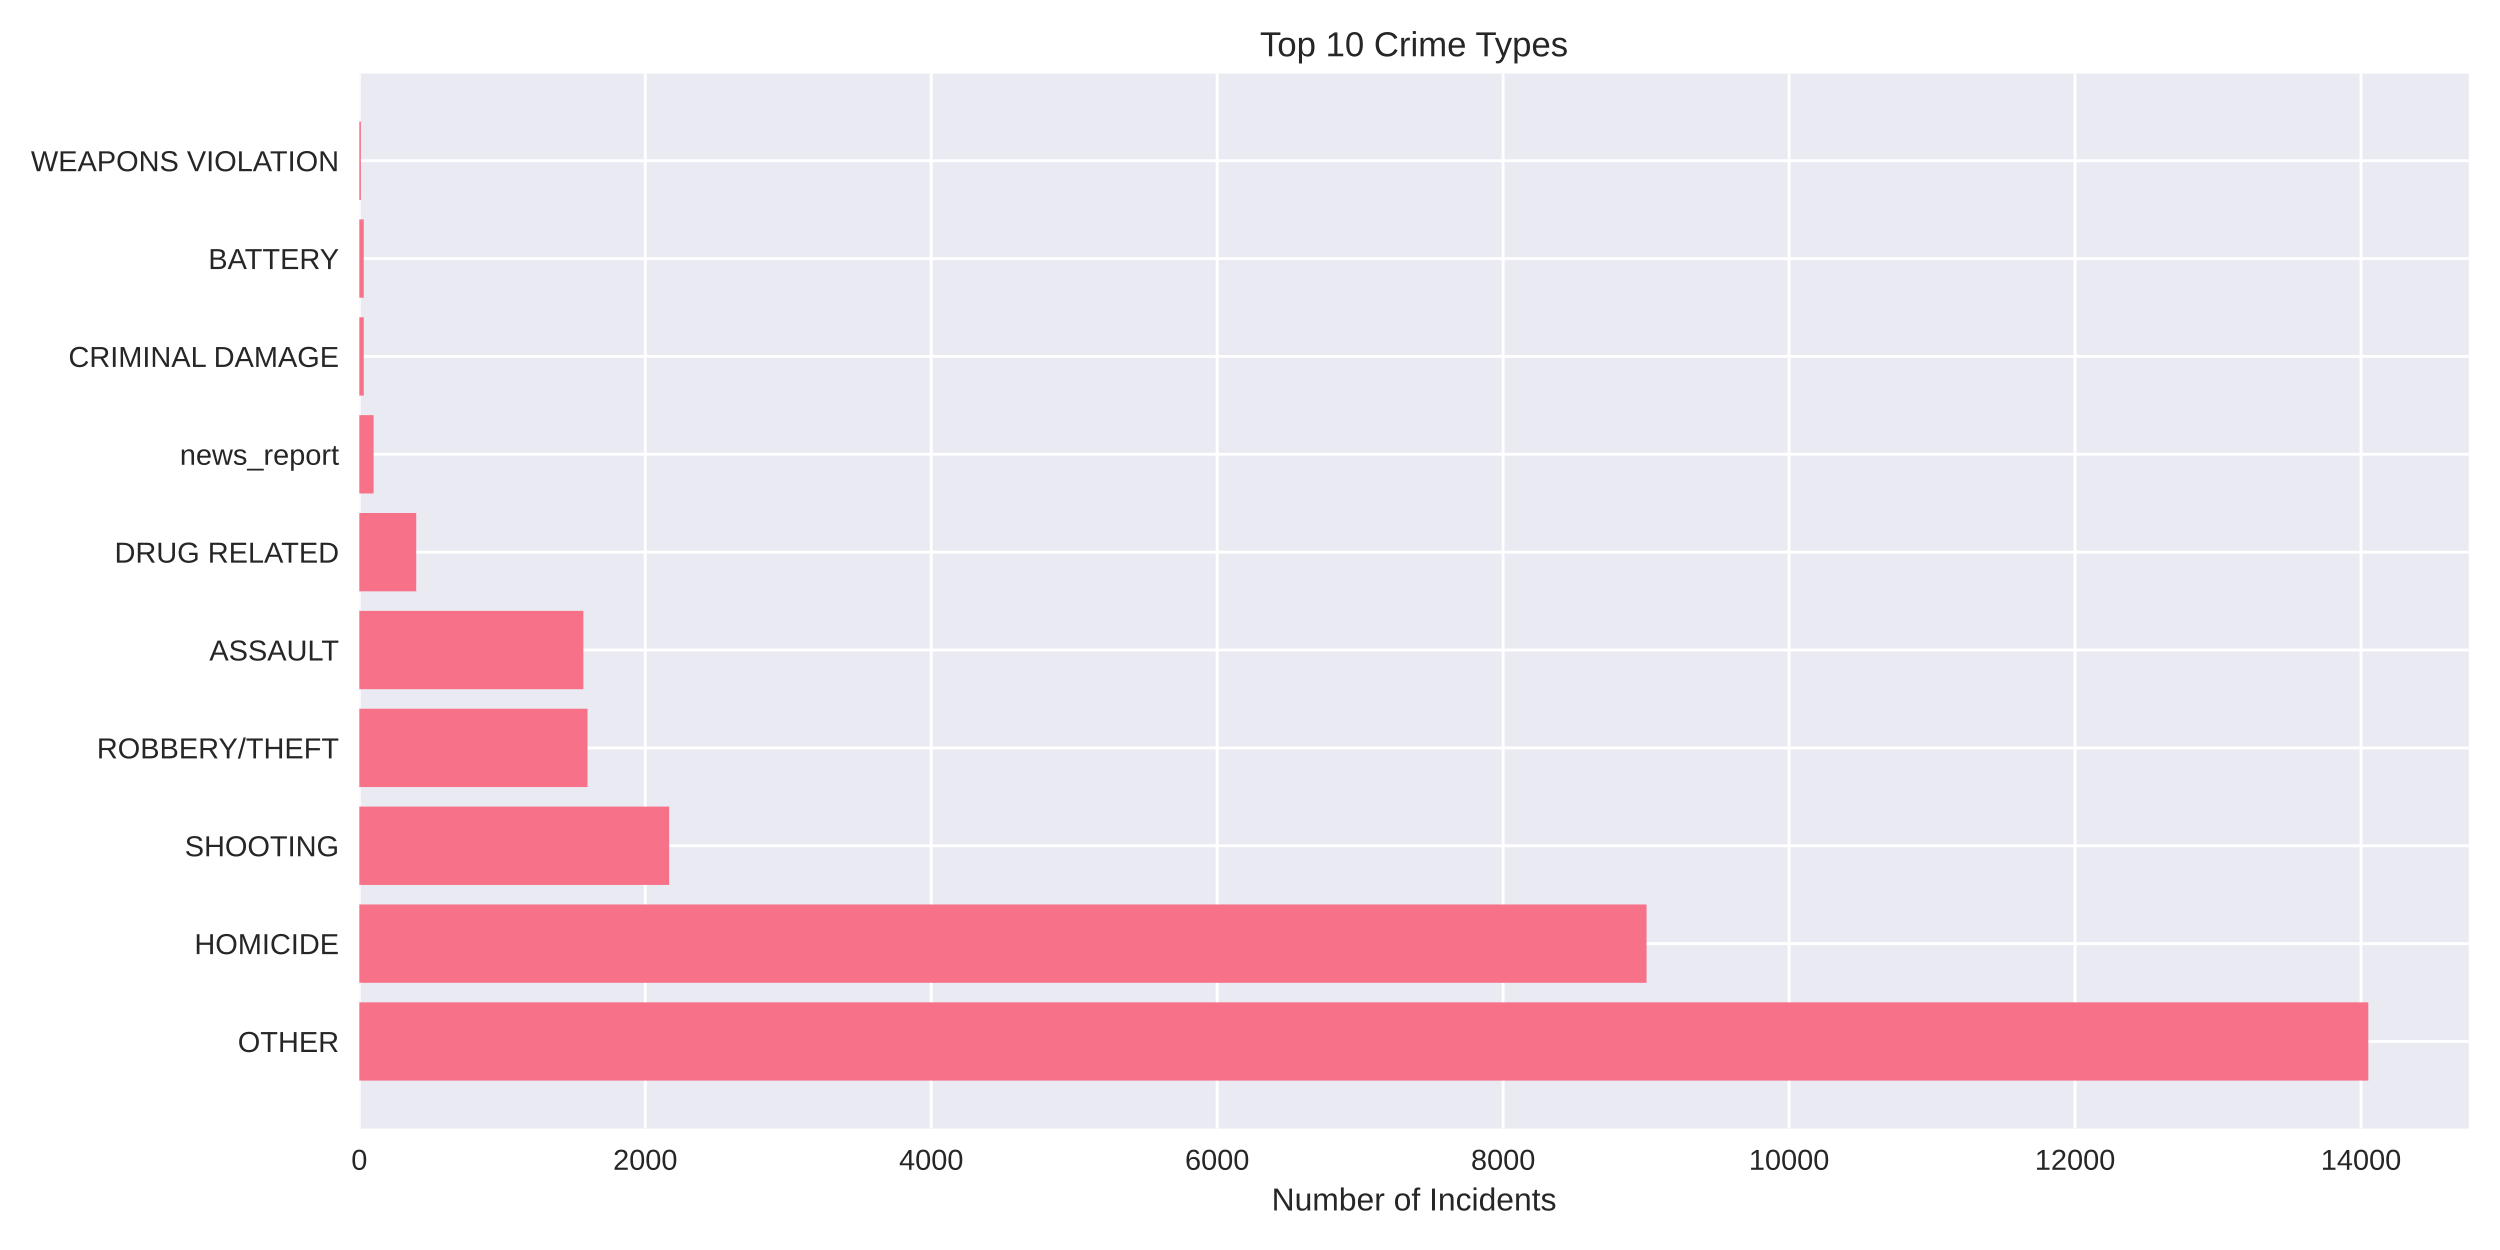
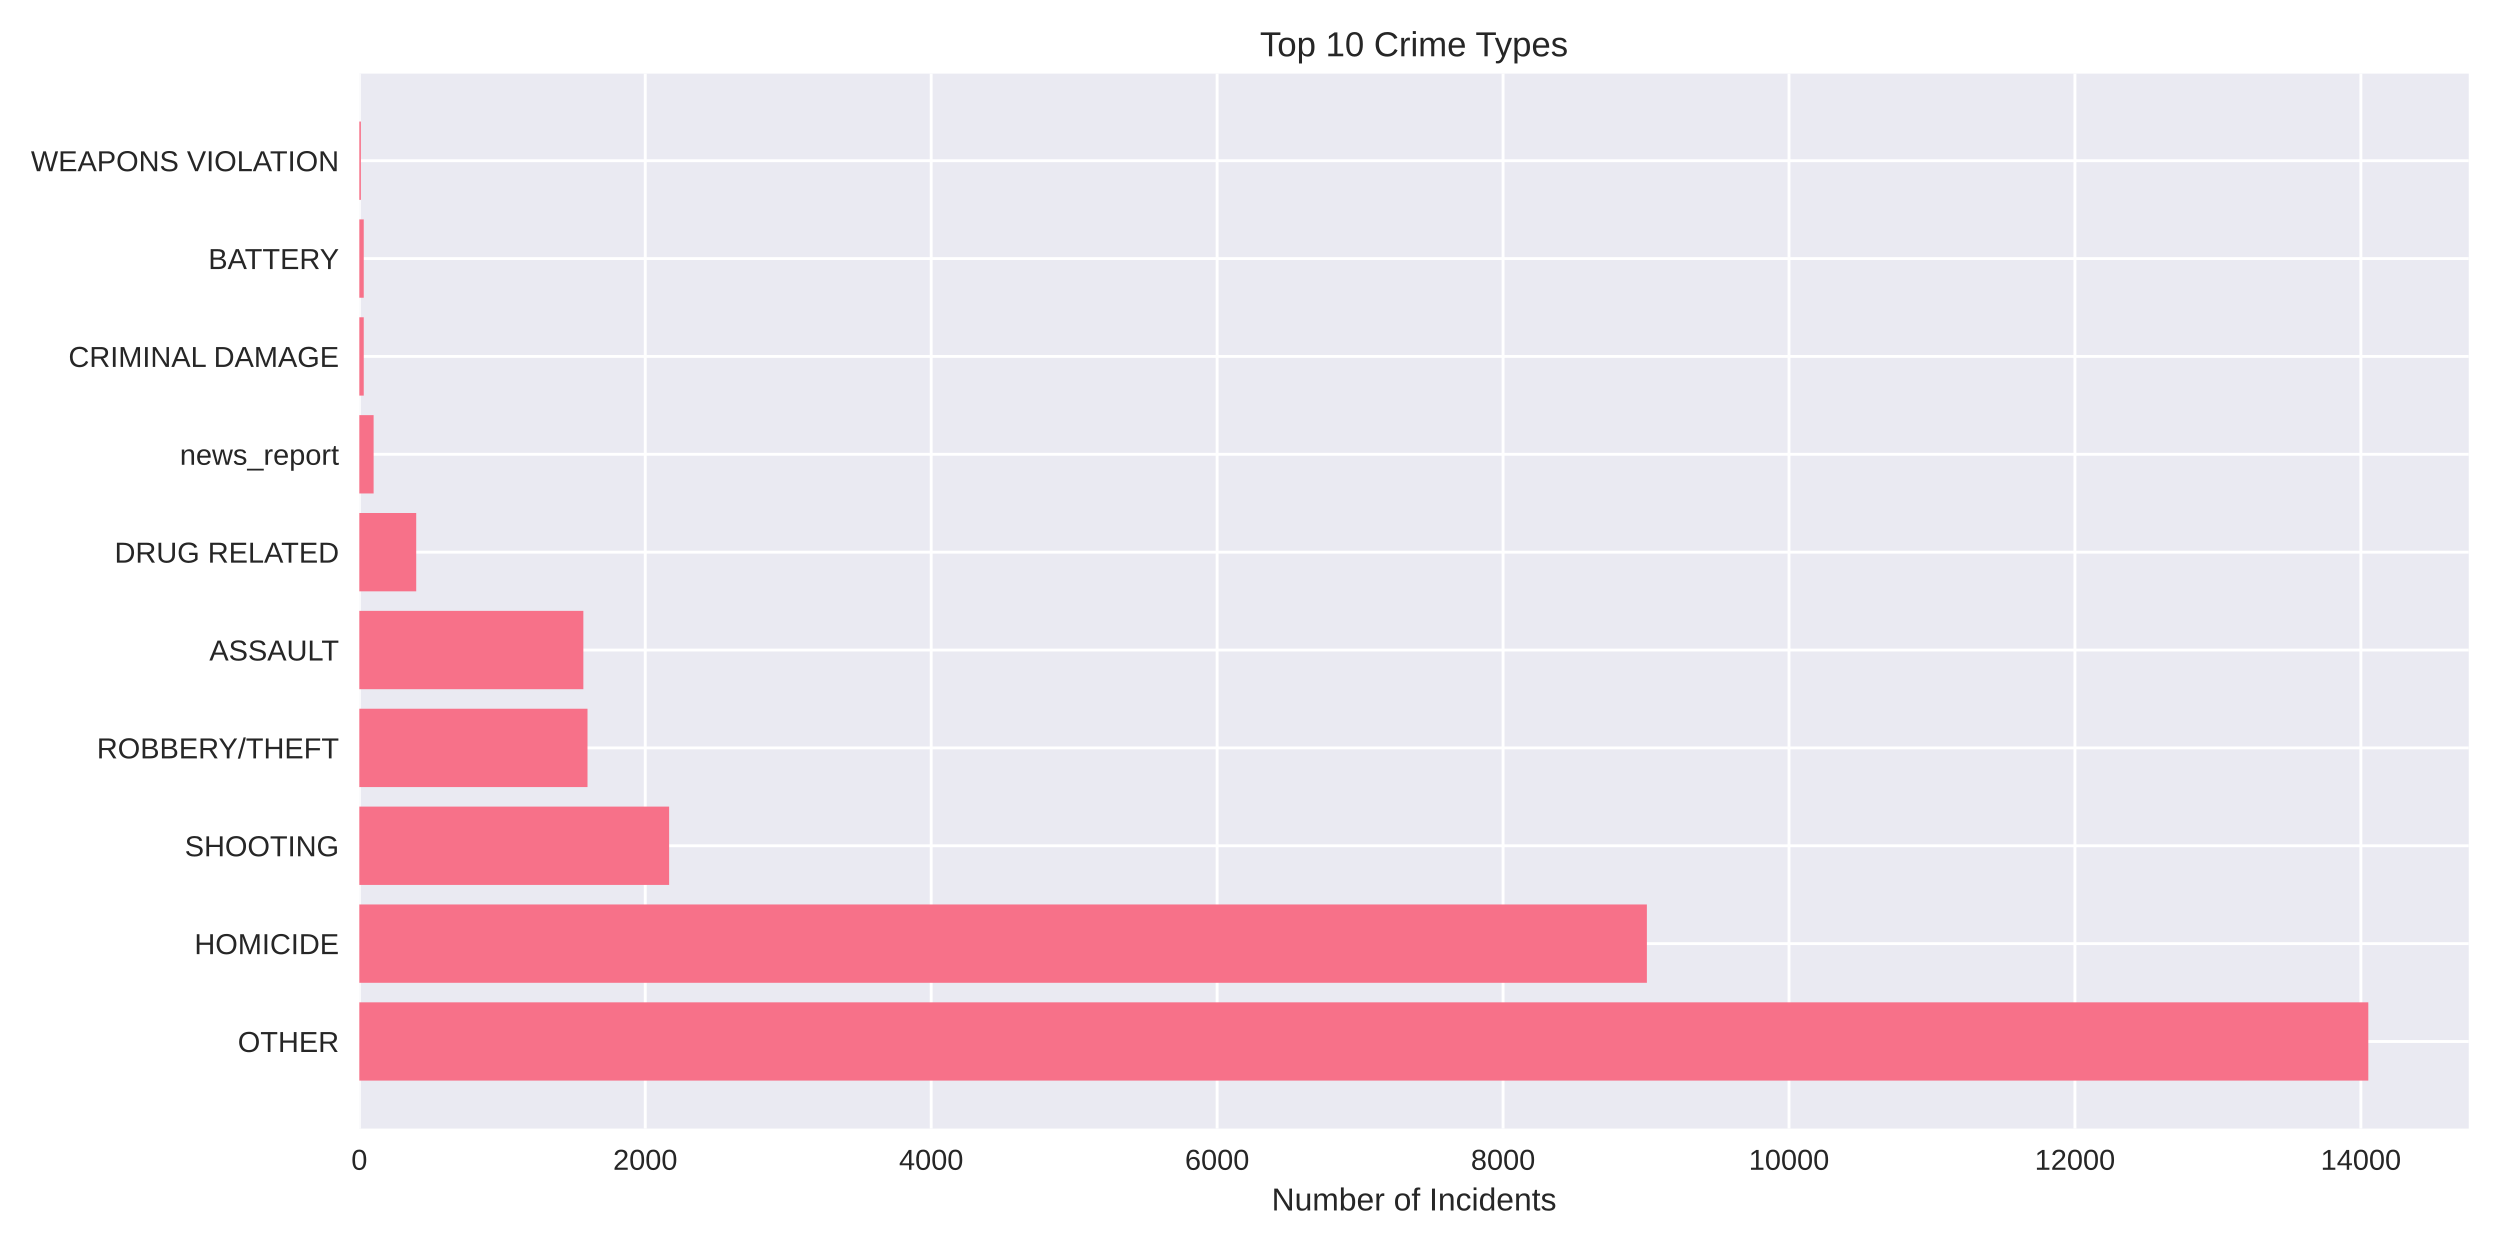
<svg xmlns="http://www.w3.org/2000/svg" width="864pt" height="432pt" viewBox="0 0 864 432" version="1.1">
  <defs>
    <style type="text/css">*{stroke-linejoin: round; stroke-linecap: butt}</style>
  </defs>
  <g id="figure_1">
    <g id="patch_1">
      <path d="M 0 432  L 864 432  L 864 0  L 0 0  z " style="fill: #ffffff" />
    </g>
    <g id="axes_1">
      <g id="patch_2">
        <path d="M 124.18 390.04  L 853.2 390.04  L 853.2 25.44  L 124.18 25.44  z " style="fill: #eaeaf2" />
      </g>
      <g id="matplotlib.axis_1">
        <g id="xtick_1">
          <g id="line2d_1">
-             <path d="M 124.18 390.04  L 124.18 25.44  " clip-path="url(#pecb33815e2)" style="fill: none; stroke: #ffffff; stroke-linecap: round" />
+             <path d="M 124.18 390.04  L 124.18 25.44  " clip-path="url(#p05c05c4b2e)" style="fill: none; stroke: #ffffff; stroke-linecap: round" />
          </g>
          <g id="line2d_2" />
          <g id="text_1">
            <text style="fill: #262626; font: 10px 'Arial', 'Liberation Sans', 'DejaVu Sans', 'Bitstream Vera Sans', sans-serif; text-anchor: middle" x="124.18" y="404.287" transform="rotate(-0 124.18 404.2869)">0</text>
          </g>
        </g>
        <g id="xtick_2">
          <g id="line2d_3">
-             <path d="M 223.006 390.04  L 223.006 25.44  " clip-path="url(#pecb33815e2)" style="fill: none; stroke: #ffffff; stroke-linecap: round" />
+             <path d="M 222.999 390.04  L 222.999 25.44  " clip-path="url(#p05c05c4b2e)" style="fill: none; stroke: #ffffff; stroke-linecap: round" />
          </g>
          <g id="line2d_4" />
          <g id="text_2">
-             <text style="fill: #262626; font: 10px 'Arial', 'Liberation Sans', 'DejaVu Sans', 'Bitstream Vera Sans', sans-serif; text-anchor: middle" x="223.006" y="404.287" transform="rotate(-0 223.0064 404.2869)">2000</text>
+             <text style="fill: #262626; font: 10px 'Arial', 'Liberation Sans', 'DejaVu Sans', 'Bitstream Vera Sans', sans-serif; text-anchor: middle" x="222.999" y="404.287" transform="rotate(-0 222.9994 404.2869)">2000</text>
          </g>
        </g>
        <g id="xtick_3">
          <g id="line2d_5">
-             <path d="M 321.833 390.04  L 321.833 25.44  " clip-path="url(#pecb33815e2)" style="fill: none; stroke: #ffffff; stroke-linecap: round" />
+             <path d="M 321.819 390.04  L 321.819 25.44  " clip-path="url(#p05c05c4b2e)" style="fill: none; stroke: #ffffff; stroke-linecap: round" />
          </g>
          <g id="line2d_6" />
          <g id="text_3">
-             <text style="fill: #262626; font: 10px 'Arial', 'Liberation Sans', 'DejaVu Sans', 'Bitstream Vera Sans', sans-serif; text-anchor: middle" x="321.833" y="404.287" transform="rotate(-0 321.8328 404.2869)">4000</text>
+             <text style="fill: #262626; font: 10px 'Arial', 'Liberation Sans', 'DejaVu Sans', 'Bitstream Vera Sans', sans-serif; text-anchor: middle" x="321.819" y="404.287" transform="rotate(-0 321.8187 404.2869)">4000</text>
          </g>
        </g>
        <g id="xtick_4">
          <g id="line2d_7">
-             <path d="M 420.659 390.04  L 420.659 25.44  " clip-path="url(#pecb33815e2)" style="fill: none; stroke: #ffffff; stroke-linecap: round" />
+             <path d="M 420.638 390.04  L 420.638 25.44  " clip-path="url(#p05c05c4b2e)" style="fill: none; stroke: #ffffff; stroke-linecap: round" />
          </g>
          <g id="line2d_8" />
          <g id="text_4">
-             <text style="fill: #262626; font: 10px 'Arial', 'Liberation Sans', 'DejaVu Sans', 'Bitstream Vera Sans', sans-serif; text-anchor: middle" x="420.659" y="404.287" transform="rotate(-0 420.6592 404.2869)">6000</text>
+             <text style="fill: #262626; font: 10px 'Arial', 'Liberation Sans', 'DejaVu Sans', 'Bitstream Vera Sans', sans-serif; text-anchor: middle" x="420.638" y="404.287" transform="rotate(-0 420.6381 404.2869)">6000</text>
          </g>
        </g>
        <g id="xtick_5">
          <g id="line2d_9">
-             <path d="M 519.486 390.04  L 519.486 25.44  " clip-path="url(#pecb33815e2)" style="fill: none; stroke: #ffffff; stroke-linecap: round" />
+             <path d="M 519.457 390.04  L 519.457 25.44  " clip-path="url(#p05c05c4b2e)" style="fill: none; stroke: #ffffff; stroke-linecap: round" />
          </g>
          <g id="line2d_10" />
          <g id="text_5">
-             <text style="fill: #262626; font: 10px 'Arial', 'Liberation Sans', 'DejaVu Sans', 'Bitstream Vera Sans', sans-serif; text-anchor: middle" x="519.486" y="404.287" transform="rotate(-0 519.4855 404.2869)">8000</text>
+             <text style="fill: #262626; font: 10px 'Arial', 'Liberation Sans', 'DejaVu Sans', 'Bitstream Vera Sans', sans-serif; text-anchor: middle" x="519.457" y="404.287" transform="rotate(-0 519.4574 404.2869)">8000</text>
          </g>
        </g>
        <g id="xtick_6">
          <g id="line2d_11">
-             <path d="M 618.312 390.04  L 618.312 25.44  " clip-path="url(#pecb33815e2)" style="fill: none; stroke: #ffffff; stroke-linecap: round" />
+             <path d="M 618.277 390.04  L 618.277 25.44  " clip-path="url(#p05c05c4b2e)" style="fill: none; stroke: #ffffff; stroke-linecap: round" />
          </g>
          <g id="line2d_12" />
          <g id="text_6">
-             <text style="fill: #262626; font: 10px 'Arial', 'Liberation Sans', 'DejaVu Sans', 'Bitstream Vera Sans', sans-serif; text-anchor: middle" x="618.312" y="404.287" transform="rotate(-0 618.3119 404.2869)">10000</text>
+             <text style="fill: #262626; font: 10px 'Arial', 'Liberation Sans', 'DejaVu Sans', 'Bitstream Vera Sans', sans-serif; text-anchor: middle" x="618.277" y="404.287" transform="rotate(-0 618.2768 404.2869)">10000</text>
          </g>
        </g>
        <g id="xtick_7">
          <g id="line2d_13">
-             <path d="M 717.138 390.04  L 717.138 25.44  " clip-path="url(#pecb33815e2)" style="fill: none; stroke: #ffffff; stroke-linecap: round" />
+             <path d="M 717.096 390.04  L 717.096 25.44  " clip-path="url(#p05c05c4b2e)" style="fill: none; stroke: #ffffff; stroke-linecap: round" />
          </g>
          <g id="line2d_14" />
          <g id="text_7">
-             <text style="fill: #262626; font: 10px 'Arial', 'Liberation Sans', 'DejaVu Sans', 'Bitstream Vera Sans', sans-serif; text-anchor: middle" x="717.138" y="404.287" transform="rotate(-0 717.1383 404.2869)">12000</text>
+             <text style="fill: #262626; font: 10px 'Arial', 'Liberation Sans', 'DejaVu Sans', 'Bitstream Vera Sans', sans-serif; text-anchor: middle" x="717.096" y="404.287" transform="rotate(-0 717.0961 404.2869)">12000</text>
          </g>
        </g>
        <g id="xtick_8">
          <g id="line2d_15">
-             <path d="M 815.965 390.04  L 815.965 25.44  " clip-path="url(#pecb33815e2)" style="fill: none; stroke: #ffffff; stroke-linecap: round" />
+             <path d="M 815.915 390.04  L 815.915 25.44  " clip-path="url(#p05c05c4b2e)" style="fill: none; stroke: #ffffff; stroke-linecap: round" />
          </g>
          <g id="line2d_16" />
          <g id="text_8">
-             <text style="fill: #262626; font: 10px 'Arial', 'Liberation Sans', 'DejaVu Sans', 'Bitstream Vera Sans', sans-serif; text-anchor: middle" x="815.965" y="404.287" transform="rotate(-0 815.9647 404.2869)">14000</text>
+             <text style="fill: #262626; font: 10px 'Arial', 'Liberation Sans', 'DejaVu Sans', 'Bitstream Vera Sans', sans-serif; text-anchor: middle" x="815.915" y="404.287" transform="rotate(-0 815.9155 404.2869)">14000</text>
          </g>
        </g>
        <g id="text_9">
          <text style="fill: #262626; font: 11px 'Arial', 'Liberation Sans', 'DejaVu Sans', 'Bitstream Vera Sans', sans-serif; text-anchor: middle" x="488.69" y="418.333" transform="rotate(-0 488.69 418.3334)">Number of Incidents</text>
        </g>
      </g>
      <g id="matplotlib.axis_2">
        <g id="ytick_1">
          <g id="line2d_17">
-             <path d="M 124.18 359.939  L 853.2 359.939  " clip-path="url(#pecb33815e2)" style="fill: none; stroke: #ffffff; stroke-linecap: round" />
+             <path d="M 124.18 359.939  L 853.2 359.939  " clip-path="url(#p05c05c4b2e)" style="fill: none; stroke: #ffffff; stroke-linecap: round" />
          </g>
          <g id="line2d_18" />
          <g id="text_10">
            <text style="fill: #262626; font: 10px 'Arial', 'Liberation Sans', 'DejaVu Sans', 'Bitstream Vera Sans', sans-serif; text-anchor: end" x="117.18" y="363.562" transform="rotate(-0 117.18 363.562)">OTHER</text>
          </g>
        </g>
        <g id="ytick_2">
          <g id="line2d_19">
-             <path d="M 124.18 326.117  L 853.2 326.117  " clip-path="url(#pecb33815e2)" style="fill: none; stroke: #ffffff; stroke-linecap: round" />
+             <path d="M 124.18 326.117  L 853.2 326.117  " clip-path="url(#p05c05c4b2e)" style="fill: none; stroke: #ffffff; stroke-linecap: round" />
          </g>
          <g id="line2d_20" />
          <g id="text_11">
            <text style="fill: #262626; font: 10px 'Arial', 'Liberation Sans', 'DejaVu Sans', 'Bitstream Vera Sans', sans-serif; text-anchor: end" x="117.18" y="329.74" transform="rotate(-0 117.18 329.7401)">HOMICIDE</text>
          </g>
        </g>
        <g id="ytick_3">
          <g id="line2d_21">
-             <path d="M 124.18 292.295  L 853.2 292.295  " clip-path="url(#pecb33815e2)" style="fill: none; stroke: #ffffff; stroke-linecap: round" />
+             <path d="M 124.18 292.295  L 853.2 292.295  " clip-path="url(#p05c05c4b2e)" style="fill: none; stroke: #ffffff; stroke-linecap: round" />
          </g>
          <g id="line2d_22" />
          <g id="text_12">
            <text style="fill: #262626; font: 10px 'Arial', 'Liberation Sans', 'DejaVu Sans', 'Bitstream Vera Sans', sans-serif; text-anchor: end" x="117.18" y="295.918" transform="rotate(-0 117.18 295.9182)">SHOOTING</text>
          </g>
        </g>
        <g id="ytick_4">
          <g id="line2d_23">
-             <path d="M 124.18 258.473  L 853.2 258.473  " clip-path="url(#pecb33815e2)" style="fill: none; stroke: #ffffff; stroke-linecap: round" />
+             <path d="M 124.18 258.473  L 853.2 258.473  " clip-path="url(#p05c05c4b2e)" style="fill: none; stroke: #ffffff; stroke-linecap: round" />
          </g>
          <g id="line2d_24" />
          <g id="text_13">
            <text style="fill: #262626; font: 10px 'Arial', 'Liberation Sans', 'DejaVu Sans', 'Bitstream Vera Sans', sans-serif; text-anchor: end" x="117.18" y="262.096" transform="rotate(-0 117.18 262.0963)">ROBBERY/THEFT</text>
          </g>
        </g>
        <g id="ytick_5">
          <g id="line2d_25">
-             <path d="M 124.18 224.651  L 853.2 224.651  " clip-path="url(#pecb33815e2)" style="fill: none; stroke: #ffffff; stroke-linecap: round" />
+             <path d="M 124.18 224.651  L 853.2 224.651  " clip-path="url(#p05c05c4b2e)" style="fill: none; stroke: #ffffff; stroke-linecap: round" />
          </g>
          <g id="line2d_26" />
          <g id="text_14">
            <text style="fill: #262626; font: 10px 'Arial', 'Liberation Sans', 'DejaVu Sans', 'Bitstream Vera Sans', sans-serif; text-anchor: end" x="117.18" y="228.274" transform="rotate(-0 117.18 228.2744)">ASSAULT</text>
          </g>
        </g>
        <g id="ytick_6">
          <g id="line2d_27">
-             <path d="M 124.18 190.829  L 853.2 190.829  " clip-path="url(#pecb33815e2)" style="fill: none; stroke: #ffffff; stroke-linecap: round" />
+             <path d="M 124.18 190.829  L 853.2 190.829  " clip-path="url(#p05c05c4b2e)" style="fill: none; stroke: #ffffff; stroke-linecap: round" />
          </g>
          <g id="line2d_28" />
          <g id="text_15">
            <text style="fill: #262626; font: 10px 'Arial', 'Liberation Sans', 'DejaVu Sans', 'Bitstream Vera Sans', sans-serif; text-anchor: end" x="117.18" y="194.452" transform="rotate(-0 117.18 194.4525)">DRUG RELATED</text>
          </g>
        </g>
        <g id="ytick_7">
          <g id="line2d_29">
-             <path d="M 124.18 157.007  L 853.2 157.007  " clip-path="url(#pecb33815e2)" style="fill: none; stroke: #ffffff; stroke-linecap: round" />
+             <path d="M 124.18 157.007  L 853.2 157.007  " clip-path="url(#p05c05c4b2e)" style="fill: none; stroke: #ffffff; stroke-linecap: round" />
          </g>
          <g id="line2d_30" />
          <g id="text_16">
            <text style="fill: #262626; font: 10px 'Arial', 'Liberation Sans', 'DejaVu Sans', 'Bitstream Vera Sans', sans-serif; text-anchor: end" x="117.18" y="160.631" transform="rotate(-0 117.18 160.6306)">news_report</text>
          </g>
        </g>
        <g id="ytick_8">
          <g id="line2d_31">
-             <path d="M 124.18 123.185  L 853.2 123.185  " clip-path="url(#pecb33815e2)" style="fill: none; stroke: #ffffff; stroke-linecap: round" />
+             <path d="M 124.18 123.185  L 853.2 123.185  " clip-path="url(#p05c05c4b2e)" style="fill: none; stroke: #ffffff; stroke-linecap: round" />
          </g>
          <g id="line2d_32" />
          <g id="text_17">
            <text style="fill: #262626; font: 10px 'Arial', 'Liberation Sans', 'DejaVu Sans', 'Bitstream Vera Sans', sans-serif; text-anchor: end" x="117.18" y="126.809" transform="rotate(-0 117.18 126.8087)">CRIMINAL DAMAGE</text>
          </g>
        </g>
        <g id="ytick_9">
          <g id="line2d_33">
-             <path d="M 124.18 89.363  L 853.2 89.363  " clip-path="url(#pecb33815e2)" style="fill: none; stroke: #ffffff; stroke-linecap: round" />
+             <path d="M 124.18 89.363  L 853.2 89.363  " clip-path="url(#p05c05c4b2e)" style="fill: none; stroke: #ffffff; stroke-linecap: round" />
          </g>
          <g id="line2d_34" />
          <g id="text_18">
            <text style="fill: #262626; font: 10px 'Arial', 'Liberation Sans', 'DejaVu Sans', 'Bitstream Vera Sans', sans-serif; text-anchor: end" x="117.18" y="92.987" transform="rotate(-0 117.18 92.98681)">BATTERY</text>
          </g>
        </g>
        <g id="ytick_10">
          <g id="line2d_35">
-             <path d="M 124.18 55.541  L 853.2 55.541  " clip-path="url(#pecb33815e2)" style="fill: none; stroke: #ffffff; stroke-linecap: round" />
+             <path d="M 124.18 55.541  L 853.2 55.541  " clip-path="url(#p05c05c4b2e)" style="fill: none; stroke: #ffffff; stroke-linecap: round" />
          </g>
          <g id="line2d_36" />
          <g id="text_19">
            <text style="fill: #262626; font: 10px 'Arial', 'Liberation Sans', 'DejaVu Sans', 'Bitstream Vera Sans', sans-serif; text-anchor: end" x="117.18" y="59.165" transform="rotate(-0 117.18 59.16492)">WEAPONS VIOLATION</text>
          </g>
        </g>
      </g>
      <g id="patch_3">
-         <path d="M 124.18 373.467  L 818.485 373.467  L 818.485 346.41  L 124.18 346.41  z " clip-path="url(#pecb33815e2)" style="fill: #f77189" />
+         <path d="M 124.18 373.467  L 818.485 373.467  L 818.485 346.41  L 124.18 346.41  z " clip-path="url(#p05c05c4b2e)" style="fill: #f77189" />
      </g>
      <g id="patch_4">
-         <path d="M 124.18 339.645  L 569.047 339.645  L 569.047 312.588  L 124.18 312.588  z " clip-path="url(#pecb33815e2)" style="fill: #f77189" />
+         <path d="M 124.18 339.645  L 569.164 339.645  L 569.164 312.588  L 124.18 312.588  z " clip-path="url(#p05c05c4b2e)" style="fill: #f77189" />
      </g>
      <g id="patch_5">
-         <path d="M 124.18 305.823  L 231.258 305.823  L 231.258 278.766  L 124.18 278.766  z " clip-path="url(#pecb33815e2)" style="fill: #f77189" />
+         <path d="M 124.18 305.823  L 231.251 305.823  L 231.251 278.766  L 124.18 278.766  z " clip-path="url(#p05c05c4b2e)" style="fill: #f77189" />
      </g>
      <g id="patch_6">
-         <path d="M 124.18 272.002  L 203.043 272.002  L 203.043 244.944  L 124.18 244.944  z " clip-path="url(#pecb33815e2)" style="fill: #f77189" />
+         <path d="M 124.18 272.002  L 203.038 272.002  L 203.038 244.944  L 124.18 244.944  z " clip-path="url(#p05c05c4b2e)" style="fill: #f77189" />
      </g>
      <g id="patch_7">
-         <path d="M 124.18 238.18  L 201.61 238.18  L 201.61 211.122  L 124.18 211.122  z " clip-path="url(#pecb33815e2)" style="fill: #f77189" />
+         <path d="M 124.18 238.18  L 201.605 238.18  L 201.605 211.122  L 124.18 211.122  z " clip-path="url(#p05c05c4b2e)" style="fill: #f77189" />
      </g>
      <g id="patch_8">
-         <path d="M 124.18 204.358  L 143.846 204.358  L 143.846 177.3  L 124.18 177.3  z " clip-path="url(#pecb33815e2)" style="fill: #f77189" />
+         <path d="M 124.18 204.358  L 143.845 204.358  L 143.845 177.3  L 124.18 177.3  z " clip-path="url(#p05c05c4b2e)" style="fill: #f77189" />
      </g>
      <g id="patch_9">
-         <path d="M 124.18 170.536  L 129.121 170.536  L 129.121 143.478  L 124.18 143.478  z " clip-path="url(#pecb33815e2)" style="fill: #f77189" />
+         <path d="M 124.18 170.536  L 129.121 170.536  L 129.121 143.478  L 124.18 143.478  z " clip-path="url(#p05c05c4b2e)" style="fill: #f77189" />
      </g>
      <g id="patch_10">
-         <path d="M 124.18 136.714  L 125.712 136.714  L 125.712 109.657  L 124.18 109.657  z " clip-path="url(#pecb33815e2)" style="fill: #f77189" />
+         <path d="M 124.18 136.714  L 125.712 136.714  L 125.712 109.657  L 124.18 109.657  z " clip-path="url(#p05c05c4b2e)" style="fill: #f77189" />
      </g>
      <g id="patch_11">
-         <path d="M 124.18 102.892  L 125.712 102.892  L 125.712 75.835  L 124.18 75.835  z " clip-path="url(#pecb33815e2)" style="fill: #f77189" />
+         <path d="M 124.18 102.892  L 125.712 102.892  L 125.712 75.835  L 124.18 75.835  z " clip-path="url(#p05c05c4b2e)" style="fill: #f77189" />
      </g>
      <g id="patch_12">
-         <path d="M 124.18 69.07  L 124.724 69.07  L 124.724 42.013  L 124.18 42.013  z " clip-path="url(#pecb33815e2)" style="fill: #f77189" />
+         <path d="M 124.18 69.07  L 124.724 69.07  L 124.724 42.013  L 124.18 42.013  z " clip-path="url(#p05c05c4b2e)" style="fill: #f77189" />
      </g>
      <g id="patch_13">
        <path d="M 124.18 390.04  L 124.18 25.44  " style="fill: none" />
      </g>
      <g id="patch_14">
        <path d="M 853.2 390.04  L 853.2 25.44  " style="fill: none" />
      </g>
      <g id="patch_15">
        <path d="M 124.18 390.04  L 853.2 390.04  " style="fill: none" />
      </g>
      <g id="patch_16">
        <path d="M 124.18 25.44  L 853.2 25.44  " style="fill: none" />
      </g>
      <g id="text_20">
        <text style="fill: #262626; font: 12px 'Arial', 'Liberation Sans', 'DejaVu Sans', 'Bitstream Vera Sans', sans-serif; text-anchor: middle" x="488.69" y="19.44" transform="rotate(-0 488.69 19.44)">Top 10 Crime Types</text>
      </g>
    </g>
  </g>
  <defs>
-     <clipPath id="pecb33815e2">
+     <clipPath id="p05c05c4b2e">
      <rect x="124.18" y="25.44" width="729.02" height="364.6" />
    </clipPath>
  </defs>
</svg>
